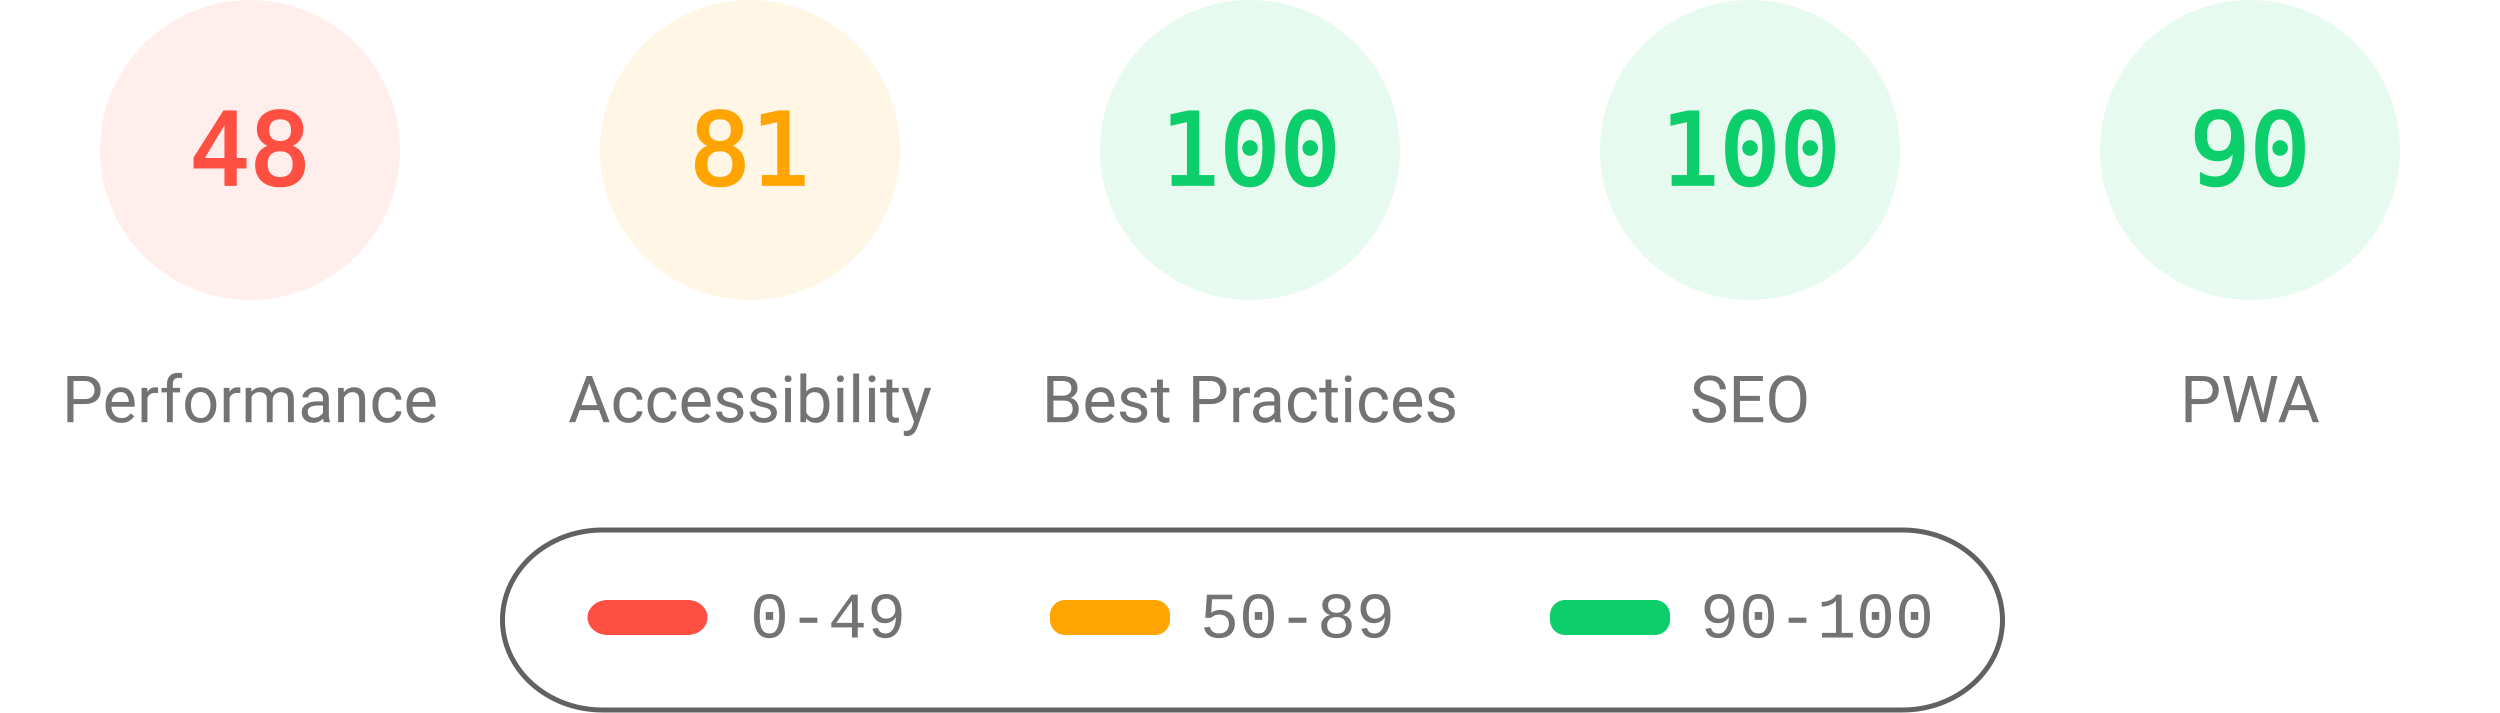
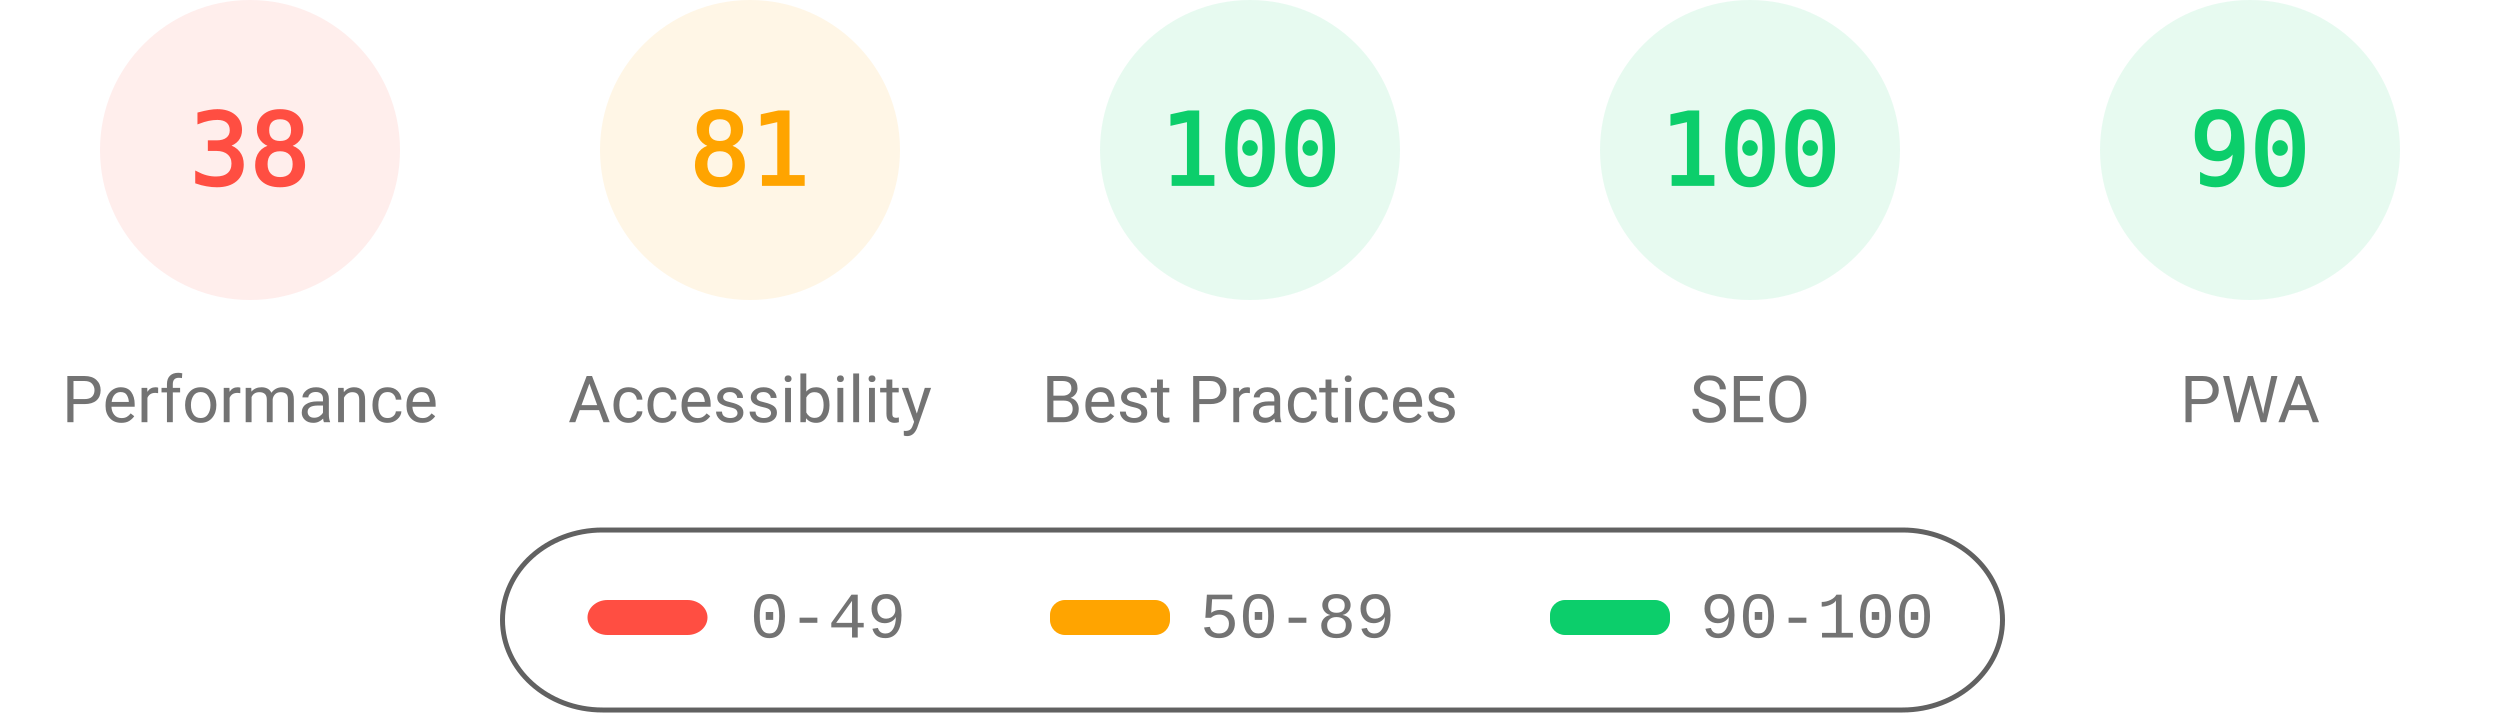
<svg xmlns="http://www.w3.org/2000/svg" fill="none" width="1000" height="285">
  <style>.gauge-base{opacity:.1}.gauge-arc{fill:none;animation-delay:250ms;stroke-linecap:round;transform:rotate(-90deg);transform-origin:100px 60px;animation:load-gauge 1s ease forwards}.guage-text{font-size:40px;font-family:monospace;text-align:center}.guage-red{color:#ff4e42;fill:#ff4e42;stroke:#ff4e42}.guage-orange{color:#ffa400;fill:#ffa400;stroke:#ffa400}.guage-green{color:#0cce6b;fill:#0cce6b;stroke:#0cce6b}.guage-undefined{color:#5c5c5c;fill:#5c5c5c;stroke:#5c5c5c}.guage-title{color:#737373;fill:#737373;stroke:none;font-size:26px;line-height:26px;font-family:Roboto,Halvetica,Arial,sans-serif}@keyframes load-gauge{from{stroke-dasharray:0 352.858}}</style>
  <svg class="guage-div guage-perf guage-red" viewBox="0 0 200 200" width="200" height="200">
    <circle class="gauge-base" r="56" cx="100" cy="60" stroke-width="8" />
-     <circle class="gauge-arc guage-arc-1" r="56" cx="100" cy="60" stroke-width="8" style="stroke-dasharray:168.892,351.858" />
-     <text class="guage-text" x="100" y="60" alignment-baseline="central" dominant-baseline="central" text-anchor="middle">48</text>
+     <circle class="gauge-arc guage-arc-1" r="56" cx="100" cy="60" stroke-width="8" style="stroke-dasharray:133.706,351.858" />
+     <text class="guage-text" x="100" y="60" alignment-baseline="central" dominant-baseline="central" text-anchor="middle">38</text>
    <text class="guage-title" x="100" y="160" alignment-baseline="central" dominant-baseline="central" text-anchor="middle">Performance</text>
  </svg>
  <svg class="guage-div guage-acc guage-orange" viewBox="0 0 200 200" width="200" height="200" x="200">
    <circle class="gauge-base" r="56" cx="100" cy="60" stroke-width="8" />
    <circle class="gauge-arc guage-arc-2" r="56" cx="100" cy="60" stroke-width="8" style="stroke-dasharray:285.005,351.858" />
    <text class="guage-text" x="100" y="60" alignment-baseline="central" dominant-baseline="central" text-anchor="middle">81</text>
    <text class="guage-title" x="100" y="160" alignment-baseline="central" dominant-baseline="central" text-anchor="middle">Accessibility</text>
  </svg>
  <svg class="guage-div guage-best guage-green" viewBox="0 0 200 200" width="200" height="200" x="400">
    <circle class="gauge-base" r="56" cx="100" cy="60" stroke-width="8" />
    <circle class="gauge-arc guage-arc-3" r="56" cx="100" cy="60" stroke-width="8" style="stroke-dasharray:351.858,351.858" />
    <text class="guage-text" x="100" y="60" alignment-baseline="central" dominant-baseline="central" text-anchor="middle">100</text>
    <text class="guage-title" x="100" y="160" alignment-baseline="central" dominant-baseline="central" text-anchor="middle">Best Practices</text>
  </svg>
  <svg class="guage-div guage-seo guage-green" viewBox="0 0 200 200" width="200" height="200" x="600">
    <circle class="gauge-base" r="56" cx="100" cy="60" stroke-width="8" />
    <circle class="gauge-arc guage-arc-4" r="56" cx="100" cy="60" stroke-width="8" style="stroke-dasharray:351.858,351.858" />
    <text class="guage-text" x="100" y="60" alignment-baseline="central" dominant-baseline="central" text-anchor="middle">100</text>
    <text class="guage-title" x="100" y="160" alignment-baseline="central" dominant-baseline="central" text-anchor="middle">SEO</text>
  </svg>
  <svg class="guage-div guage-pwa guage-green" viewBox="0 0 200 200" width="200" height="200" x="800">
    <circle class="gauge-base" r="56" cx="100" cy="60" stroke-width="8" />
    <circle class="gauge-arc guage-arc-4" r="56" cx="100" cy="60" stroke-width="8" style="stroke-dasharray:316.672,351.858" />
    <text class="guage-text" x="100" y="60" alignment-baseline="central" dominant-baseline="central" text-anchor="middle">90</text>
    <text class="guage-title" x="100" y="160" alignment-baseline="central" dominant-baseline="central" text-anchor="middle">PWA</text>
  </svg>
  <svg width="604" height="76" x="200" y="210">
    <path fill="none" id="canvas_background" d="M-1-1h604v80H-1z" />
    <rect fill-opacity="0" stroke="#616161" stroke-width="2" rx="40" id="svg_2" height="72" width="600" y="2" x="1" fill="#000" />
    <rect stroke="#000" rx="8" id="svg_3" height="14" width="48" y="30" x="35" stroke-opacity="null" stroke-width="0" fill="#ff4e42" />
    <rect stroke="#000" rx="6" id="svg_4" height="14" width="48" y="30" x="220" stroke-opacity="null" stroke-width="0" fill="#ffa400" />
    <rect stroke="#000" rx="6" id="svg_5" height="14" width="48" y="30" x="420" stroke-opacity="null" stroke-width="0" fill="#0cce6b" />
    <text xml:space="preserve" text-anchor="start" font-family="'Courier New', Courier, monospace" font-size="26" id="svg_6" y="45" x="100" stroke-opacity="null" stroke-width="0" stroke="#000" fill="#737373">0-49</text>
    <text xml:space="preserve" text-anchor="start" font-family="'Courier New', Courier, monospace" font-size="26" id="svg_7" y="45" x="280" stroke-opacity="null" stroke-width="0" stroke="#000" fill="#737373">50-89</text>
    <text xml:space="preserve" text-anchor="start" font-family="'Courier New', Courier, monospace" font-size="26" id="svg_8" y="45" x="480" stroke-opacity="null" stroke-width="0" stroke="#000" fill="#737373">90-100</text>
  </svg>
</svg>
